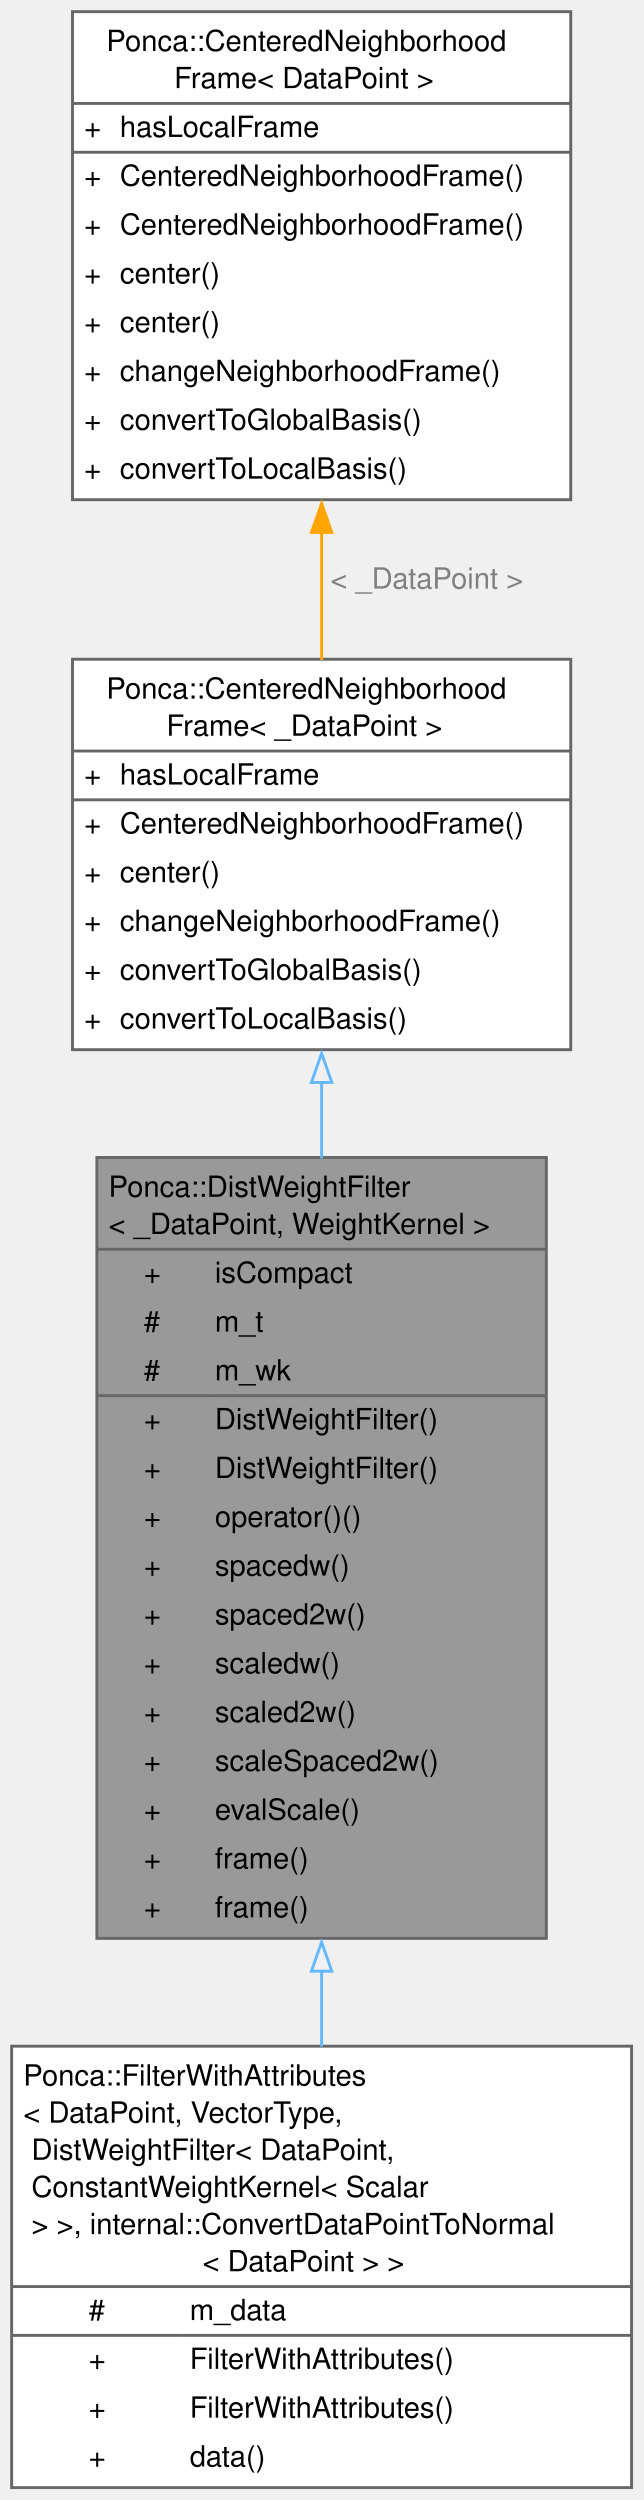
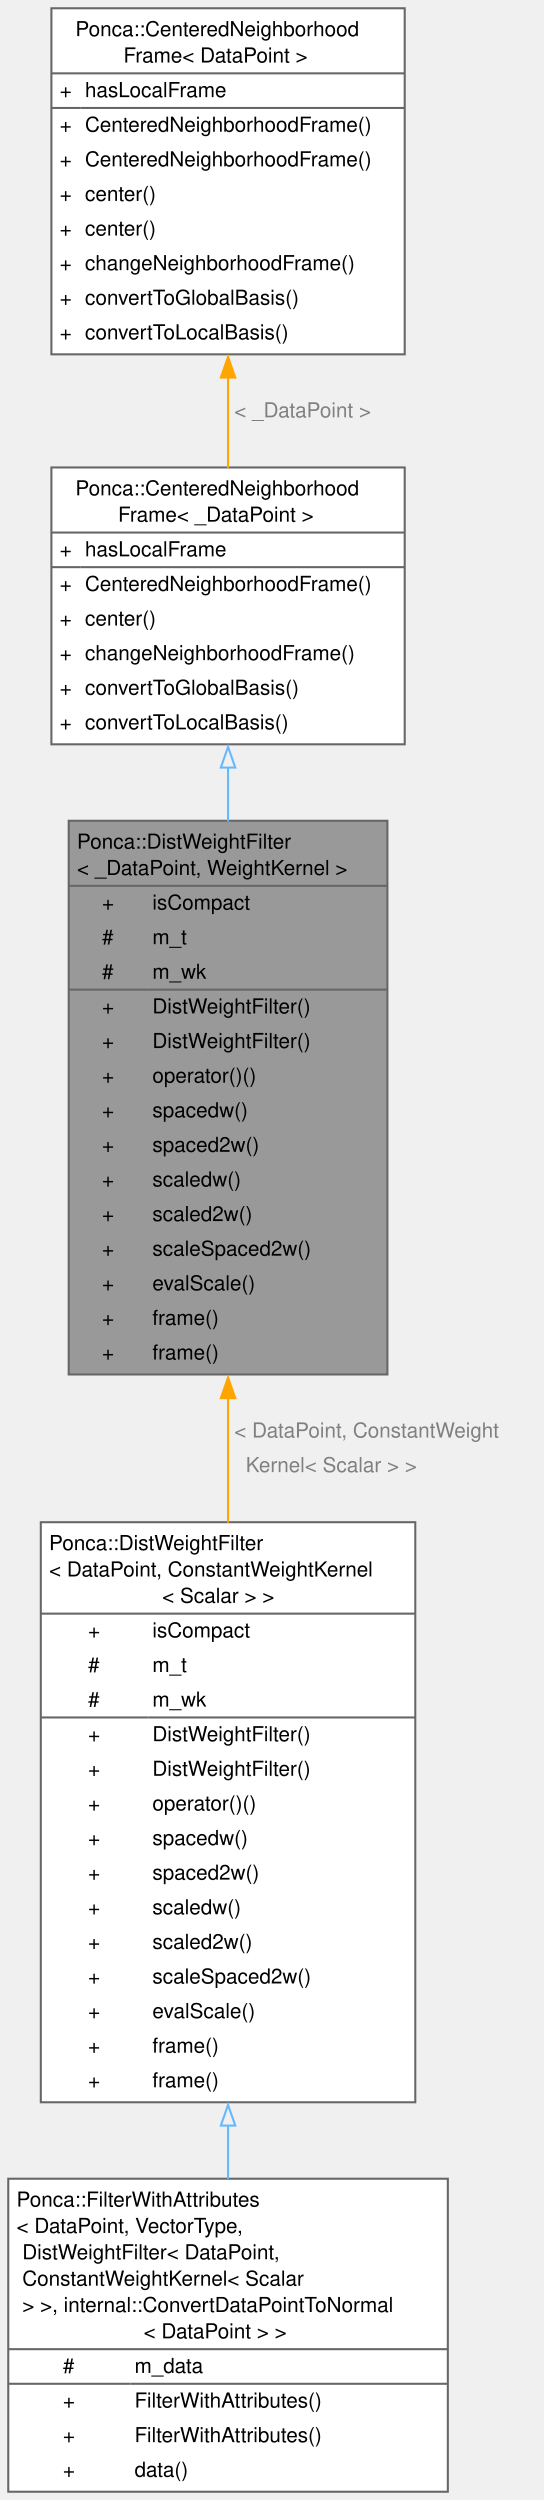
- <svg xmlns="http://www.w3.org/2000/svg" xmlns:xlink="http://www.w3.org/1999/xlink" width="221pt" height="858pt" viewBox="0.00 0.00 221.00 858.00">
-   <g id="graph0" class="graph" transform="scale(1 1) rotate(0) translate(4 853.75)">
+ <svg xmlns="http://www.w3.org/2000/svg" xmlns:xlink="http://www.w3.org/1999/xlink" width="263pt" height="1210pt" viewBox="0.00 0.00 263.00 1210.00">
+   <g id="graph0" class="graph" transform="scale(1 1) rotate(0) translate(4 1206)">
    <g id="Node000001" class="node">
      <g id="a_Node000001">
        <a xlink:title="Weight neighbors according to the Euclidean distance between a query and a reference position.">
-           <polygon fill="#999999" stroke="none" points="183.5,-456.5 29.25,-456.5 29.25,-188.5 183.5,-188.5 183.5,-456.5" />
-           <text xml:space="preserve" text-anchor="start" x="33.25" y="-443" font-family="Helvetica,sans-Serif" font-size="10.00">Ponca::DistWeightFilter</text>
-           <text xml:space="preserve" text-anchor="start" x="33.25" y="-430.25" font-family="Helvetica,sans-Serif" font-size="10.00">&lt; _DataPoint, WeightKernel &gt;</text>
-           <text xml:space="preserve" text-anchor="start" x="45.38" y="-413.5" font-family="Helvetica,sans-Serif" font-size="10.00">+</text>
-           <text xml:space="preserve" text-anchor="start" x="69.75" y="-413.5" font-family="Helvetica,sans-Serif" font-size="10.00">isCompact</text>
-           <text xml:space="preserve" text-anchor="start" x="45.38" y="-396.75" font-family="Helvetica,sans-Serif" font-size="10.00">#</text>
-           <text xml:space="preserve" text-anchor="start" x="69.75" y="-396.75" font-family="Helvetica,sans-Serif" font-size="10.00">m_t</text>
-           <text xml:space="preserve" text-anchor="start" x="45.38" y="-380" font-family="Helvetica,sans-Serif" font-size="10.00">#</text>
-           <text xml:space="preserve" text-anchor="start" x="69.75" y="-380" font-family="Helvetica,sans-Serif" font-size="10.00">m_wk</text>
-           <text xml:space="preserve" text-anchor="start" x="45.38" y="-363.25" font-family="Helvetica,sans-Serif" font-size="10.00">+</text>
-           <text xml:space="preserve" text-anchor="start" x="69.75" y="-363.25" font-family="Helvetica,sans-Serif" font-size="10.00">DistWeightFilter()</text>
-           <text xml:space="preserve" text-anchor="start" x="45.38" y="-346.5" font-family="Helvetica,sans-Serif" font-size="10.00">+</text>
-           <text xml:space="preserve" text-anchor="start" x="69.75" y="-346.5" font-family="Helvetica,sans-Serif" font-size="10.00">DistWeightFilter()</text>
-           <text xml:space="preserve" text-anchor="start" x="45.38" y="-329.75" font-family="Helvetica,sans-Serif" font-size="10.00">+</text>
-           <text xml:space="preserve" text-anchor="start" x="69.75" y="-329.75" font-family="Helvetica,sans-Serif" font-size="10.00">operator()()</text>
-           <text xml:space="preserve" text-anchor="start" x="45.38" y="-313" font-family="Helvetica,sans-Serif" font-size="10.00">+</text>
-           <text xml:space="preserve" text-anchor="start" x="69.75" y="-313" font-family="Helvetica,sans-Serif" font-size="10.00">spacedw()</text>
-           <text xml:space="preserve" text-anchor="start" x="45.38" y="-296.25" font-family="Helvetica,sans-Serif" font-size="10.00">+</text>
-           <text xml:space="preserve" text-anchor="start" x="69.75" y="-296.25" font-family="Helvetica,sans-Serif" font-size="10.00">spaced2w()</text>
-           <text xml:space="preserve" text-anchor="start" x="45.38" y="-279.5" font-family="Helvetica,sans-Serif" font-size="10.00">+</text>
-           <text xml:space="preserve" text-anchor="start" x="69.75" y="-279.5" font-family="Helvetica,sans-Serif" font-size="10.00">scaledw()</text>
-           <text xml:space="preserve" text-anchor="start" x="45.38" y="-262.75" font-family="Helvetica,sans-Serif" font-size="10.00">+</text>
-           <text xml:space="preserve" text-anchor="start" x="69.75" y="-262.75" font-family="Helvetica,sans-Serif" font-size="10.00">scaled2w()</text>
-           <text xml:space="preserve" text-anchor="start" x="45.38" y="-246" font-family="Helvetica,sans-Serif" font-size="10.00">+</text>
-           <text xml:space="preserve" text-anchor="start" x="69.75" y="-246" font-family="Helvetica,sans-Serif" font-size="10.00">scaleSpaced2w()</text>
-           <text xml:space="preserve" text-anchor="start" x="45.38" y="-229.25" font-family="Helvetica,sans-Serif" font-size="10.00">+</text>
-           <text xml:space="preserve" text-anchor="start" x="69.75" y="-229.25" font-family="Helvetica,sans-Serif" font-size="10.00">evalScale()</text>
-           <text xml:space="preserve" text-anchor="start" x="45.38" y="-212.5" font-family="Helvetica,sans-Serif" font-size="10.00">+</text>
-           <text xml:space="preserve" text-anchor="start" x="69.75" y="-212.5" font-family="Helvetica,sans-Serif" font-size="10.00">frame()</text>
-           <text xml:space="preserve" text-anchor="start" x="45.38" y="-195.75" font-family="Helvetica,sans-Serif" font-size="10.00">+</text>
-           <text xml:space="preserve" text-anchor="start" x="69.75" y="-195.75" font-family="Helvetica,sans-Serif" font-size="10.00">frame()</text>
-           <polygon fill="#666666" stroke="#666666" points="29.25,-425 29.25,-425 183.5,-425 183.5,-425 29.25,-425" />
-           <polygon fill="#666666" stroke="#666666" points="29.25,-374.75 29.25,-374.75 67.75,-374.75 67.75,-374.75 29.25,-374.75" />
-           <polygon fill="#666666" stroke="#666666" points="67.75,-374.75 67.75,-374.75 183.5,-374.75 183.5,-374.75 67.75,-374.75" />
-           <polygon fill="none" stroke="#666666" points="29.25,-188.5 29.25,-456.5 183.5,-456.5 183.5,-188.5 29.25,-188.5" />
+           <polygon fill="#999999" stroke="none" points="183.5,-808.75 29.25,-808.75 29.25,-540.75 183.5,-540.75 183.5,-808.75" />
+           <text xml:space="preserve" text-anchor="start" x="33.25" y="-795.25" font-family="Helvetica,sans-Serif" font-size="10.00">Ponca::DistWeightFilter</text>
+           <text xml:space="preserve" text-anchor="start" x="33.25" y="-782.5" font-family="Helvetica,sans-Serif" font-size="10.00">&lt; _DataPoint, WeightKernel &gt;</text>
+           <text xml:space="preserve" text-anchor="start" x="45.38" y="-765.75" font-family="Helvetica,sans-Serif" font-size="10.00">+</text>
+           <text xml:space="preserve" text-anchor="start" x="69.75" y="-765.75" font-family="Helvetica,sans-Serif" font-size="10.00">isCompact</text>
+           <text xml:space="preserve" text-anchor="start" x="45.38" y="-749" font-family="Helvetica,sans-Serif" font-size="10.00">#</text>
+           <text xml:space="preserve" text-anchor="start" x="69.75" y="-749" font-family="Helvetica,sans-Serif" font-size="10.00">m_t</text>
+           <text xml:space="preserve" text-anchor="start" x="45.38" y="-732.25" font-family="Helvetica,sans-Serif" font-size="10.00">#</text>
+           <text xml:space="preserve" text-anchor="start" x="69.75" y="-732.25" font-family="Helvetica,sans-Serif" font-size="10.00">m_wk</text>
+           <text xml:space="preserve" text-anchor="start" x="45.38" y="-715.5" font-family="Helvetica,sans-Serif" font-size="10.00">+</text>
+           <text xml:space="preserve" text-anchor="start" x="69.75" y="-715.5" font-family="Helvetica,sans-Serif" font-size="10.00">DistWeightFilter()</text>
+           <text xml:space="preserve" text-anchor="start" x="45.38" y="-698.75" font-family="Helvetica,sans-Serif" font-size="10.00">+</text>
+           <text xml:space="preserve" text-anchor="start" x="69.75" y="-698.75" font-family="Helvetica,sans-Serif" font-size="10.00">DistWeightFilter()</text>
+           <text xml:space="preserve" text-anchor="start" x="45.38" y="-682" font-family="Helvetica,sans-Serif" font-size="10.00">+</text>
+           <text xml:space="preserve" text-anchor="start" x="69.75" y="-682" font-family="Helvetica,sans-Serif" font-size="10.00">operator()()</text>
+           <text xml:space="preserve" text-anchor="start" x="45.38" y="-665.25" font-family="Helvetica,sans-Serif" font-size="10.00">+</text>
+           <text xml:space="preserve" text-anchor="start" x="69.75" y="-665.25" font-family="Helvetica,sans-Serif" font-size="10.00">spacedw()</text>
+           <text xml:space="preserve" text-anchor="start" x="45.38" y="-648.5" font-family="Helvetica,sans-Serif" font-size="10.00">+</text>
+           <text xml:space="preserve" text-anchor="start" x="69.75" y="-648.5" font-family="Helvetica,sans-Serif" font-size="10.00">spaced2w()</text>
+           <text xml:space="preserve" text-anchor="start" x="45.38" y="-631.75" font-family="Helvetica,sans-Serif" font-size="10.00">+</text>
+           <text xml:space="preserve" text-anchor="start" x="69.75" y="-631.75" font-family="Helvetica,sans-Serif" font-size="10.00">scaledw()</text>
+           <text xml:space="preserve" text-anchor="start" x="45.38" y="-615" font-family="Helvetica,sans-Serif" font-size="10.00">+</text>
+           <text xml:space="preserve" text-anchor="start" x="69.75" y="-615" font-family="Helvetica,sans-Serif" font-size="10.00">scaled2w()</text>
+           <text xml:space="preserve" text-anchor="start" x="45.38" y="-598.25" font-family="Helvetica,sans-Serif" font-size="10.00">+</text>
+           <text xml:space="preserve" text-anchor="start" x="69.75" y="-598.25" font-family="Helvetica,sans-Serif" font-size="10.00">scaleSpaced2w()</text>
+           <text xml:space="preserve" text-anchor="start" x="45.38" y="-581.5" font-family="Helvetica,sans-Serif" font-size="10.00">+</text>
+           <text xml:space="preserve" text-anchor="start" x="69.75" y="-581.5" font-family="Helvetica,sans-Serif" font-size="10.00">evalScale()</text>
+           <text xml:space="preserve" text-anchor="start" x="45.38" y="-564.75" font-family="Helvetica,sans-Serif" font-size="10.00">+</text>
+           <text xml:space="preserve" text-anchor="start" x="69.75" y="-564.75" font-family="Helvetica,sans-Serif" font-size="10.00">frame()</text>
+           <text xml:space="preserve" text-anchor="start" x="45.38" y="-548" font-family="Helvetica,sans-Serif" font-size="10.00">+</text>
+           <text xml:space="preserve" text-anchor="start" x="69.75" y="-548" font-family="Helvetica,sans-Serif" font-size="10.00">frame()</text>
+           <polygon fill="#666666" stroke="#666666" points="29.25,-777.25 29.25,-777.25 183.5,-777.25 183.5,-777.25 29.25,-777.25" />
+           <polygon fill="#666666" stroke="#666666" points="29.25,-727 29.25,-727 67.75,-727 67.75,-727 29.25,-727" />
+           <polygon fill="#666666" stroke="#666666" points="67.75,-727 67.75,-727 183.5,-727 183.5,-727 67.75,-727" />
+           <polygon fill="none" stroke="#666666" points="29.25,-540.75 29.25,-808.75 183.5,-808.75 183.5,-540.75 29.25,-540.75" />
        </a>
      </g>
    </g>
    <g id="Node000004" class="node">
      <g id="a_Node000004">
+         <a xlink:href="classPonca_1_1DistWeightFilter.html" target="_top" xlink:title=" ">
+           <polygon fill="white" stroke="none" points="197,-469.25 15.75,-469.25 15.75,-188.5 197,-188.5 197,-469.25" />
+           <text xml:space="preserve" text-anchor="start" x="19.75" y="-455.75" font-family="Helvetica,sans-Serif" font-size="10.00">Ponca::DistWeightFilter</text>
+           <text xml:space="preserve" text-anchor="start" x="19.75" y="-443" font-family="Helvetica,sans-Serif" font-size="10.00">&lt; DataPoint, ConstantWeightKernel</text>
+           <text xml:space="preserve" text-anchor="start" x="74.5" y="-430.25" font-family="Helvetica,sans-Serif" font-size="10.00">&lt; Scalar &gt; &gt;</text>
+           <text xml:space="preserve" text-anchor="start" x="38.62" y="-413.5" font-family="Helvetica,sans-Serif" font-size="10.00">+</text>
+           <text xml:space="preserve" text-anchor="start" x="69.75" y="-413.5" font-family="Helvetica,sans-Serif" font-size="10.00">isCompact</text>
+           <text xml:space="preserve" text-anchor="start" x="38.62" y="-396.75" font-family="Helvetica,sans-Serif" font-size="10.00">#</text>
+           <text xml:space="preserve" text-anchor="start" x="69.75" y="-396.75" font-family="Helvetica,sans-Serif" font-size="10.00">m_t</text>
+           <text xml:space="preserve" text-anchor="start" x="38.62" y="-380" font-family="Helvetica,sans-Serif" font-size="10.00">#</text>
+           <text xml:space="preserve" text-anchor="start" x="69.75" y="-380" font-family="Helvetica,sans-Serif" font-size="10.00">m_wk</text>
+           <text xml:space="preserve" text-anchor="start" x="38.62" y="-363.25" font-family="Helvetica,sans-Serif" font-size="10.00">+</text>
+           <text xml:space="preserve" text-anchor="start" x="69.75" y="-363.25" font-family="Helvetica,sans-Serif" font-size="10.00">DistWeightFilter()</text>
+           <text xml:space="preserve" text-anchor="start" x="38.62" y="-346.5" font-family="Helvetica,sans-Serif" font-size="10.00">+</text>
+           <text xml:space="preserve" text-anchor="start" x="69.75" y="-346.5" font-family="Helvetica,sans-Serif" font-size="10.00">DistWeightFilter()</text>
+           <text xml:space="preserve" text-anchor="start" x="38.62" y="-329.75" font-family="Helvetica,sans-Serif" font-size="10.00">+</text>
+           <text xml:space="preserve" text-anchor="start" x="69.75" y="-329.75" font-family="Helvetica,sans-Serif" font-size="10.00">operator()()</text>
+           <text xml:space="preserve" text-anchor="start" x="38.62" y="-313" font-family="Helvetica,sans-Serif" font-size="10.00">+</text>
+           <text xml:space="preserve" text-anchor="start" x="69.75" y="-313" font-family="Helvetica,sans-Serif" font-size="10.00">spacedw()</text>
+           <text xml:space="preserve" text-anchor="start" x="38.62" y="-296.25" font-family="Helvetica,sans-Serif" font-size="10.00">+</text>
+           <text xml:space="preserve" text-anchor="start" x="69.75" y="-296.25" font-family="Helvetica,sans-Serif" font-size="10.00">spaced2w()</text>
+           <text xml:space="preserve" text-anchor="start" x="38.62" y="-279.5" font-family="Helvetica,sans-Serif" font-size="10.00">+</text>
+           <text xml:space="preserve" text-anchor="start" x="69.75" y="-279.5" font-family="Helvetica,sans-Serif" font-size="10.00">scaledw()</text>
+           <text xml:space="preserve" text-anchor="start" x="38.62" y="-262.75" font-family="Helvetica,sans-Serif" font-size="10.00">+</text>
+           <text xml:space="preserve" text-anchor="start" x="69.75" y="-262.75" font-family="Helvetica,sans-Serif" font-size="10.00">scaled2w()</text>
+           <text xml:space="preserve" text-anchor="start" x="38.62" y="-246" font-family="Helvetica,sans-Serif" font-size="10.00">+</text>
+           <text xml:space="preserve" text-anchor="start" x="69.75" y="-246" font-family="Helvetica,sans-Serif" font-size="10.00">scaleSpaced2w()</text>
+           <text xml:space="preserve" text-anchor="start" x="38.62" y="-229.25" font-family="Helvetica,sans-Serif" font-size="10.00">+</text>
+           <text xml:space="preserve" text-anchor="start" x="69.75" y="-229.25" font-family="Helvetica,sans-Serif" font-size="10.00">evalScale()</text>
+           <text xml:space="preserve" text-anchor="start" x="38.62" y="-212.5" font-family="Helvetica,sans-Serif" font-size="10.00">+</text>
+           <text xml:space="preserve" text-anchor="start" x="69.75" y="-212.5" font-family="Helvetica,sans-Serif" font-size="10.00">frame()</text>
+           <text xml:space="preserve" text-anchor="start" x="38.62" y="-195.75" font-family="Helvetica,sans-Serif" font-size="10.00">+</text>
+           <text xml:space="preserve" text-anchor="start" x="69.75" y="-195.75" font-family="Helvetica,sans-Serif" font-size="10.00">frame()</text>
+           <polygon fill="#666666" stroke="#666666" points="15.75,-425 15.75,-425 197,-425 197,-425 15.75,-425" />
+           <polygon fill="#666666" stroke="#666666" points="15.75,-374.75 15.75,-374.75 67.75,-374.75 67.75,-374.75 15.75,-374.75" />
+           <polygon fill="#666666" stroke="#666666" points="67.75,-374.75 67.75,-374.75 197,-374.75 197,-374.75 67.75,-374.75" />
+           <polygon fill="none" stroke="#666666" points="15.75,-188.5 15.75,-469.25 197,-469.25 197,-188.5 15.75,-188.5" />
+         </a>
+       </g>
+     </g>
+     <g id="edge3_Node000001_Node000004" class="edge">
+       <g id="a_edge3_Node000001_Node000004">
+         <a xlink:title=" ">
+           <path fill="none" stroke="orange" d="M106.38,-529.42C106.38,-509.42 106.38,-488.92 106.38,-469.02" />
+           <polygon fill="orange" stroke="orange" points="102.88,-529.29 106.38,-539.29 109.88,-529.29 102.88,-529.29" />
+         </a>
+       </g>
+       <text xml:space="preserve" text-anchor="start" x="109.38" y="-510.25" font-family="Helvetica,sans-Serif" font-size="10.00" fill="grey">&lt; DataPoint, ConstantWeight</text>
+       <text xml:space="preserve" text-anchor="start" x="109.38" y="-493.5" font-family="Helvetica,sans-Serif" font-size="10.00" fill="grey">  Kernel&lt; Scalar &gt; &gt;</text>
+     </g>
+     <g id="Node000002" class="node">
+       <g id="a_Node000002">
+         <a xlink:href="classPonca_1_1CenteredNeighborhoodFrame.html" target="_top" xlink:title=" ">
+           <polygon fill="white" stroke="none" points="191.88,-979.75 20.88,-979.75 20.88,-845.75 191.88,-845.75 191.88,-979.75" />
+           <text xml:space="preserve" text-anchor="start" x="32.5" y="-966.25" font-family="Helvetica,sans-Serif" font-size="10.00">Ponca::CenteredNeighborhood</text>
+           <text xml:space="preserve" text-anchor="start" x="53.12" y="-953.5" font-family="Helvetica,sans-Serif" font-size="10.00">Frame&lt; _DataPoint &gt;</text>
+           <text xml:space="preserve" text-anchor="start" x="24.88" y="-936.75" font-family="Helvetica,sans-Serif" font-size="10.00">+</text>
+           <text xml:space="preserve" text-anchor="start" x="37.12" y="-936.75" font-family="Helvetica,sans-Serif" font-size="10.00">hasLocalFrame</text>
+           <text xml:space="preserve" text-anchor="start" x="24.88" y="-920" font-family="Helvetica,sans-Serif" font-size="10.00">+</text>
+           <text xml:space="preserve" text-anchor="start" x="37.12" y="-920" font-family="Helvetica,sans-Serif" font-size="10.00">CenteredNeighborhoodFrame()</text>
+           <text xml:space="preserve" text-anchor="start" x="24.88" y="-903.25" font-family="Helvetica,sans-Serif" font-size="10.00">+</text>
+           <text xml:space="preserve" text-anchor="start" x="37.12" y="-903.25" font-family="Helvetica,sans-Serif" font-size="10.00">center()</text>
+           <text xml:space="preserve" text-anchor="start" x="24.88" y="-886.5" font-family="Helvetica,sans-Serif" font-size="10.00">+</text>
+           <text xml:space="preserve" text-anchor="start" x="37.12" y="-886.5" font-family="Helvetica,sans-Serif" font-size="10.00">changeNeighborhoodFrame()</text>
+           <text xml:space="preserve" text-anchor="start" x="24.88" y="-869.75" font-family="Helvetica,sans-Serif" font-size="10.00">+</text>
+           <text xml:space="preserve" text-anchor="start" x="37.12" y="-869.75" font-family="Helvetica,sans-Serif" font-size="10.00">convertToGlobalBasis()</text>
+           <text xml:space="preserve" text-anchor="start" x="24.88" y="-853" font-family="Helvetica,sans-Serif" font-size="10.00">+</text>
+           <text xml:space="preserve" text-anchor="start" x="37.12" y="-853" font-family="Helvetica,sans-Serif" font-size="10.00">convertToLocalBasis()</text>
+           <polygon fill="#666666" stroke="#666666" points="20.88,-948.25 20.88,-948.25 191.88,-948.25 191.88,-948.25 20.88,-948.25" />
+           <polygon fill="#666666" stroke="#666666" points="20.88,-931.5 20.88,-931.5 35.12,-931.5 35.12,-931.5 20.88,-931.5" />
+           <polygon fill="#666666" stroke="#666666" points="35.12,-931.5 35.12,-931.5 191.88,-931.5 191.88,-931.5 35.12,-931.5" />
+           <polygon fill="none" stroke="#666666" points="20.88,-845.75 20.88,-979.75 191.88,-979.75 191.88,-845.75 20.88,-845.75" />
+         </a>
+       </g>
+     </g>
+     <g id="edge1_Node000001_Node000002" class="edge">
+       <g id="a_edge1_Node000001_Node000002">
+         <a xlink:title=" ">
+           <path fill="none" stroke="#63b8ff" d="M106.38,-834.65C106.38,-826.15 106.38,-817.34 106.38,-808.41" />
+           <polygon fill="none" stroke="#63b8ff" points="102.88,-834.5 106.38,-844.5 109.88,-834.5 102.88,-834.5" />
+         </a>
+       </g>
+     </g>
+     <g id="Node000003" class="node">
+       <g id="a_Node000003">
+         <a xlink:href="classPonca_1_1CenteredNeighborhoodFrame.html" target="_top" xlink:title="NeighborhoodFrame that express 3d points relatively to a prescribed center.">
+           <polygon fill="white" stroke="none" points="191.88,-1202 20.88,-1202 20.88,-1034.5 191.88,-1034.5 191.88,-1202" />
+           <text xml:space="preserve" text-anchor="start" x="32.5" y="-1188.5" font-family="Helvetica,sans-Serif" font-size="10.00">Ponca::CenteredNeighborhood</text>
+           <text xml:space="preserve" text-anchor="start" x="55.75" y="-1175.75" font-family="Helvetica,sans-Serif" font-size="10.00">Frame&lt; DataPoint &gt;</text>
+           <text xml:space="preserve" text-anchor="start" x="24.88" y="-1159" font-family="Helvetica,sans-Serif" font-size="10.00">+</text>
+           <text xml:space="preserve" text-anchor="start" x="37.12" y="-1159" font-family="Helvetica,sans-Serif" font-size="10.00">hasLocalFrame</text>
+           <text xml:space="preserve" text-anchor="start" x="24.88" y="-1142.25" font-family="Helvetica,sans-Serif" font-size="10.00">+</text>
+           <text xml:space="preserve" text-anchor="start" x="37.12" y="-1142.25" font-family="Helvetica,sans-Serif" font-size="10.00">CenteredNeighborhoodFrame()</text>
+           <text xml:space="preserve" text-anchor="start" x="24.88" y="-1125.5" font-family="Helvetica,sans-Serif" font-size="10.00">+</text>
+           <text xml:space="preserve" text-anchor="start" x="37.12" y="-1125.5" font-family="Helvetica,sans-Serif" font-size="10.00">CenteredNeighborhoodFrame()</text>
+           <text xml:space="preserve" text-anchor="start" x="24.88" y="-1108.75" font-family="Helvetica,sans-Serif" font-size="10.00">+</text>
+           <text xml:space="preserve" text-anchor="start" x="37.12" y="-1108.75" font-family="Helvetica,sans-Serif" font-size="10.00">center()</text>
+           <text xml:space="preserve" text-anchor="start" x="24.88" y="-1092" font-family="Helvetica,sans-Serif" font-size="10.00">+</text>
+           <text xml:space="preserve" text-anchor="start" x="37.12" y="-1092" font-family="Helvetica,sans-Serif" font-size="10.00">center()</text>
+           <text xml:space="preserve" text-anchor="start" x="24.88" y="-1075.25" font-family="Helvetica,sans-Serif" font-size="10.00">+</text>
+           <text xml:space="preserve" text-anchor="start" x="37.12" y="-1075.25" font-family="Helvetica,sans-Serif" font-size="10.00">changeNeighborhoodFrame()</text>
+           <text xml:space="preserve" text-anchor="start" x="24.88" y="-1058.5" font-family="Helvetica,sans-Serif" font-size="10.00">+</text>
+           <text xml:space="preserve" text-anchor="start" x="37.12" y="-1058.5" font-family="Helvetica,sans-Serif" font-size="10.00">convertToGlobalBasis()</text>
+           <text xml:space="preserve" text-anchor="start" x="24.88" y="-1041.75" font-family="Helvetica,sans-Serif" font-size="10.00">+</text>
+           <text xml:space="preserve" text-anchor="start" x="37.12" y="-1041.75" font-family="Helvetica,sans-Serif" font-size="10.00">convertToLocalBasis()</text>
+           <polygon fill="#666666" stroke="#666666" points="20.88,-1170.5 20.88,-1170.5 191.88,-1170.5 191.88,-1170.5 20.88,-1170.5" />
+           <polygon fill="#666666" stroke="#666666" points="20.88,-1153.75 20.88,-1153.75 35.12,-1153.75 35.12,-1153.75 20.88,-1153.75" />
+           <polygon fill="#666666" stroke="#666666" points="35.12,-1153.75 35.12,-1153.75 191.88,-1153.75 191.88,-1153.75 35.12,-1153.75" />
+           <polygon fill="none" stroke="#666666" points="20.88,-1034.5 20.88,-1202 191.88,-1202 191.88,-1034.5 20.88,-1034.5" />
+         </a>
+       </g>
+     </g>
+     <g id="edge2_Node000002_Node000003" class="edge">
+       <g id="a_edge2_Node000002_Node000003">
+         <a xlink:title=" ">
+           <path fill="none" stroke="orange" d="M106.38,-1023.47C106.38,-1008.61 106.38,-993.52 106.38,-979.48" />
+           <polygon fill="orange" stroke="orange" points="102.88,-1023.26 106.38,-1033.26 109.88,-1023.26 102.88,-1023.26" />
+         </a>
+       </g>
+       <text xml:space="preserve" text-anchor="start" x="109.38" y="-1004" font-family="Helvetica,sans-Serif" font-size="10.00" fill="grey">&lt; _DataPoint &gt;</text>
+     </g>
+     <g id="Node000005" class="node">
+       <g id="a_Node000005">
        <a xlink:href="classPonca_1_1FilterWithAttributes.html" target="_top" xlink:title=" ">
          <polygon fill="white" stroke="none" points="212.75,-151.5 0,-151.5 0,0 212.75,0 212.75,-151.5" />
          <text xml:space="preserve" text-anchor="start" x="4" y="-138" font-family="Helvetica,sans-Serif" font-size="10.00">Ponca::FilterWithAttributes</text>
          <text xml:space="preserve" text-anchor="start" x="4" y="-125.25" font-family="Helvetica,sans-Serif" font-size="10.00">&lt; DataPoint, VectorType,</text>
          <text xml:space="preserve" text-anchor="start" x="4" y="-112.5" font-family="Helvetica,sans-Serif" font-size="10.00"> DistWeightFilter&lt; DataPoint,</text>
          <text xml:space="preserve" text-anchor="start" x="4" y="-99.75" font-family="Helvetica,sans-Serif" font-size="10.00"> ConstantWeightKernel&lt; Scalar</text>
          <text xml:space="preserve" text-anchor="start" x="4" y="-87" font-family="Helvetica,sans-Serif" font-size="10.00"> &gt; &gt;, internal::ConvertDataPointToNormal</text>
          <text xml:space="preserve" text-anchor="start" x="65.5" y="-74.25" font-family="Helvetica,sans-Serif" font-size="10.00">&lt; DataPoint &gt; &gt;</text>
          <text xml:space="preserve" text-anchor="start" x="26.44" y="-57.5" font-family="Helvetica,sans-Serif" font-size="10.00">#</text>
          <text xml:space="preserve" text-anchor="start" x="61.12" y="-57.5" font-family="Helvetica,sans-Serif" font-size="10.00">m_data</text>
          <text xml:space="preserve" text-anchor="start" x="26.44" y="-40.75" font-family="Helvetica,sans-Serif" font-size="10.00">+</text>
          <text xml:space="preserve" text-anchor="start" x="61.12" y="-40.75" font-family="Helvetica,sans-Serif" font-size="10.00">FilterWithAttributes()</text>
          <text xml:space="preserve" text-anchor="start" x="26.44" y="-24" font-family="Helvetica,sans-Serif" font-size="10.00">+</text>
          <text xml:space="preserve" text-anchor="start" x="61.12" y="-24" font-family="Helvetica,sans-Serif" font-size="10.00">FilterWithAttributes()</text>
          <text xml:space="preserve" text-anchor="start" x="26.44" y="-7.25" font-family="Helvetica,sans-Serif" font-size="10.00">+</text>
          <text xml:space="preserve" text-anchor="start" x="61.12" y="-7.25" font-family="Helvetica,sans-Serif" font-size="10.00">data()</text>
          <polygon fill="#666666" stroke="#666666" points="0,-69 0,-69 212.75,-69 212.75,-69 0,-69" />
          <polygon fill="#666666" stroke="#666666" points="0,-52.25 0,-52.25 59.12,-52.25 59.12,-52.25 0,-52.25" />
          <polygon fill="#666666" stroke="#666666" points="59.12,-52.25 59.12,-52.25 212.75,-52.25 212.75,-52.25 59.12,-52.25" />
          <polygon fill="none" stroke="#666666" points="0,0 0,-151.5 212.75,-151.5 212.75,0 0,0" />
        </a>
      </g>
    </g>
-     <g id="edge3_Node000001_Node000004" class="edge">
-       <g id="a_edge3_Node000001_Node000004">
-         <a xlink:title=" ">
-           <path fill="none" stroke="#63b8ff" d="M106.38,-177.38C106.38,-168.48 106.38,-159.73 106.38,-151.33" />
-           <polygon fill="none" stroke="#63b8ff" points="102.88,-177.23 106.38,-187.23 109.88,-177.23 102.88,-177.23" />
-         </a>
-       </g>
-     </g>
-     <g id="Node000002" class="node">
-       <g id="a_Node000002">
-         <a xlink:href="classPonca_1_1CenteredNeighborhoodFrame.html" target="_top" xlink:title=" ">
-           <polygon fill="white" stroke="none" points="191.88,-627.5 20.88,-627.5 20.88,-493.5 191.88,-493.5 191.88,-627.5" />
-           <text xml:space="preserve" text-anchor="start" x="32.5" y="-614" font-family="Helvetica,sans-Serif" font-size="10.00">Ponca::CenteredNeighborhood</text>
-           <text xml:space="preserve" text-anchor="start" x="53.12" y="-601.25" font-family="Helvetica,sans-Serif" font-size="10.00">Frame&lt; _DataPoint &gt;</text>
-           <text xml:space="preserve" text-anchor="start" x="24.88" y="-584.5" font-family="Helvetica,sans-Serif" font-size="10.00">+</text>
-           <text xml:space="preserve" text-anchor="start" x="37.12" y="-584.5" font-family="Helvetica,sans-Serif" font-size="10.00">hasLocalFrame</text>
-           <text xml:space="preserve" text-anchor="start" x="24.88" y="-567.75" font-family="Helvetica,sans-Serif" font-size="10.00">+</text>
-           <text xml:space="preserve" text-anchor="start" x="37.12" y="-567.75" font-family="Helvetica,sans-Serif" font-size="10.00">CenteredNeighborhoodFrame()</text>
-           <text xml:space="preserve" text-anchor="start" x="24.88" y="-551" font-family="Helvetica,sans-Serif" font-size="10.00">+</text>
-           <text xml:space="preserve" text-anchor="start" x="37.12" y="-551" font-family="Helvetica,sans-Serif" font-size="10.00">center()</text>
-           <text xml:space="preserve" text-anchor="start" x="24.88" y="-534.25" font-family="Helvetica,sans-Serif" font-size="10.00">+</text>
-           <text xml:space="preserve" text-anchor="start" x="37.12" y="-534.25" font-family="Helvetica,sans-Serif" font-size="10.00">changeNeighborhoodFrame()</text>
-           <text xml:space="preserve" text-anchor="start" x="24.88" y="-517.5" font-family="Helvetica,sans-Serif" font-size="10.00">+</text>
-           <text xml:space="preserve" text-anchor="start" x="37.12" y="-517.5" font-family="Helvetica,sans-Serif" font-size="10.00">convertToGlobalBasis()</text>
-           <text xml:space="preserve" text-anchor="start" x="24.88" y="-500.75" font-family="Helvetica,sans-Serif" font-size="10.00">+</text>
-           <text xml:space="preserve" text-anchor="start" x="37.12" y="-500.75" font-family="Helvetica,sans-Serif" font-size="10.00">convertToLocalBasis()</text>
-           <polygon fill="#666666" stroke="#666666" points="20.88,-596 20.88,-596 191.88,-596 191.88,-596 20.88,-596" />
-           <polygon fill="#666666" stroke="#666666" points="20.88,-579.25 20.88,-579.25 35.12,-579.25 35.12,-579.25 20.88,-579.25" />
-           <polygon fill="#666666" stroke="#666666" points="35.12,-579.25 35.12,-579.25 191.88,-579.25 191.88,-579.25 35.12,-579.25" />
-           <polygon fill="none" stroke="#666666" points="20.88,-493.5 20.88,-627.5 191.88,-627.5 191.88,-493.5 20.88,-493.5" />
-         </a>
-       </g>
-     </g>
-     <g id="edge1_Node000001_Node000002" class="edge">
-       <g id="a_edge1_Node000001_Node000002">
-         <a xlink:title=" ">
-           <path fill="none" stroke="#63b8ff" d="M106.38,-482.4C106.38,-473.9 106.38,-465.09 106.38,-456.16" />
-           <polygon fill="none" stroke="#63b8ff" points="102.88,-482.25 106.38,-492.25 109.88,-482.25 102.88,-482.25" />
-         </a>
-       </g>
-     </g>
-     <g id="Node000003" class="node">
-       <g id="a_Node000003">
-         <a xlink:href="classPonca_1_1CenteredNeighborhoodFrame.html" target="_top" xlink:title="NeighborhoodFrame that express 3d points relatively to a prescribed center.">
-           <polygon fill="white" stroke="none" points="191.88,-849.75 20.88,-849.75 20.88,-682.25 191.88,-682.25 191.88,-849.75" />
-           <text xml:space="preserve" text-anchor="start" x="32.5" y="-836.25" font-family="Helvetica,sans-Serif" font-size="10.00">Ponca::CenteredNeighborhood</text>
-           <text xml:space="preserve" text-anchor="start" x="55.75" y="-823.5" font-family="Helvetica,sans-Serif" font-size="10.00">Frame&lt; DataPoint &gt;</text>
-           <text xml:space="preserve" text-anchor="start" x="24.88" y="-806.75" font-family="Helvetica,sans-Serif" font-size="10.00">+</text>
-           <text xml:space="preserve" text-anchor="start" x="37.12" y="-806.75" font-family="Helvetica,sans-Serif" font-size="10.00">hasLocalFrame</text>
-           <text xml:space="preserve" text-anchor="start" x="24.88" y="-790" font-family="Helvetica,sans-Serif" font-size="10.00">+</text>
-           <text xml:space="preserve" text-anchor="start" x="37.12" y="-790" font-family="Helvetica,sans-Serif" font-size="10.00">CenteredNeighborhoodFrame()</text>
-           <text xml:space="preserve" text-anchor="start" x="24.88" y="-773.25" font-family="Helvetica,sans-Serif" font-size="10.00">+</text>
-           <text xml:space="preserve" text-anchor="start" x="37.12" y="-773.25" font-family="Helvetica,sans-Serif" font-size="10.00">CenteredNeighborhoodFrame()</text>
-           <text xml:space="preserve" text-anchor="start" x="24.88" y="-756.5" font-family="Helvetica,sans-Serif" font-size="10.00">+</text>
-           <text xml:space="preserve" text-anchor="start" x="37.12" y="-756.5" font-family="Helvetica,sans-Serif" font-size="10.00">center()</text>
-           <text xml:space="preserve" text-anchor="start" x="24.88" y="-739.75" font-family="Helvetica,sans-Serif" font-size="10.00">+</text>
-           <text xml:space="preserve" text-anchor="start" x="37.12" y="-739.75" font-family="Helvetica,sans-Serif" font-size="10.00">center()</text>
-           <text xml:space="preserve" text-anchor="start" x="24.88" y="-723" font-family="Helvetica,sans-Serif" font-size="10.00">+</text>
-           <text xml:space="preserve" text-anchor="start" x="37.12" y="-723" font-family="Helvetica,sans-Serif" font-size="10.00">changeNeighborhoodFrame()</text>
-           <text xml:space="preserve" text-anchor="start" x="24.88" y="-706.25" font-family="Helvetica,sans-Serif" font-size="10.00">+</text>
-           <text xml:space="preserve" text-anchor="start" x="37.12" y="-706.25" font-family="Helvetica,sans-Serif" font-size="10.00">convertToGlobalBasis()</text>
-           <text xml:space="preserve" text-anchor="start" x="24.88" y="-689.5" font-family="Helvetica,sans-Serif" font-size="10.00">+</text>
-           <text xml:space="preserve" text-anchor="start" x="37.12" y="-689.5" font-family="Helvetica,sans-Serif" font-size="10.00">convertToLocalBasis()</text>
-           <polygon fill="#666666" stroke="#666666" points="20.88,-818.25 20.88,-818.25 191.88,-818.25 191.88,-818.25 20.88,-818.25" />
-           <polygon fill="#666666" stroke="#666666" points="20.88,-801.5 20.88,-801.5 35.12,-801.5 35.12,-801.5 20.88,-801.5" />
-           <polygon fill="#666666" stroke="#666666" points="35.12,-801.5 35.12,-801.5 191.88,-801.5 191.88,-801.5 35.12,-801.5" />
-           <polygon fill="none" stroke="#666666" points="20.88,-682.25 20.88,-849.75 191.88,-849.75 191.88,-682.25 20.88,-682.25" />
-         </a>
-       </g>
-     </g>
-     <g id="edge2_Node000002_Node000003" class="edge">
-       <g id="a_edge2_Node000002_Node000003">
-         <a xlink:title=" ">
-           <path fill="none" stroke="orange" d="M106.38,-671.22C106.38,-656.36 106.38,-641.27 106.38,-627.23" />
-           <polygon fill="orange" stroke="orange" points="102.88,-671.01 106.38,-681.01 109.88,-671.01 102.88,-671.01" />
-         </a>
-       </g>
-       <text xml:space="preserve" text-anchor="start" x="109.38" y="-651.75" font-family="Helvetica,sans-Serif" font-size="10.00" fill="grey">&lt; _DataPoint &gt;</text>
+     <g id="edge4_Node000004_Node000005" class="edge">
+       <g id="a_edge4_Node000004_Node000005">
+         <a xlink:title=" ">
+           <path fill="none" stroke="#63b8ff" d="M106.38,-177.4C106.38,-168.52 106.38,-159.82 106.38,-151.47" />
+           <polygon fill="none" stroke="#63b8ff" points="102.88,-177.21 106.38,-187.21 109.88,-177.21 102.88,-177.21" />
+         </a>
+       </g>
    </g>
  </g>
</svg>
